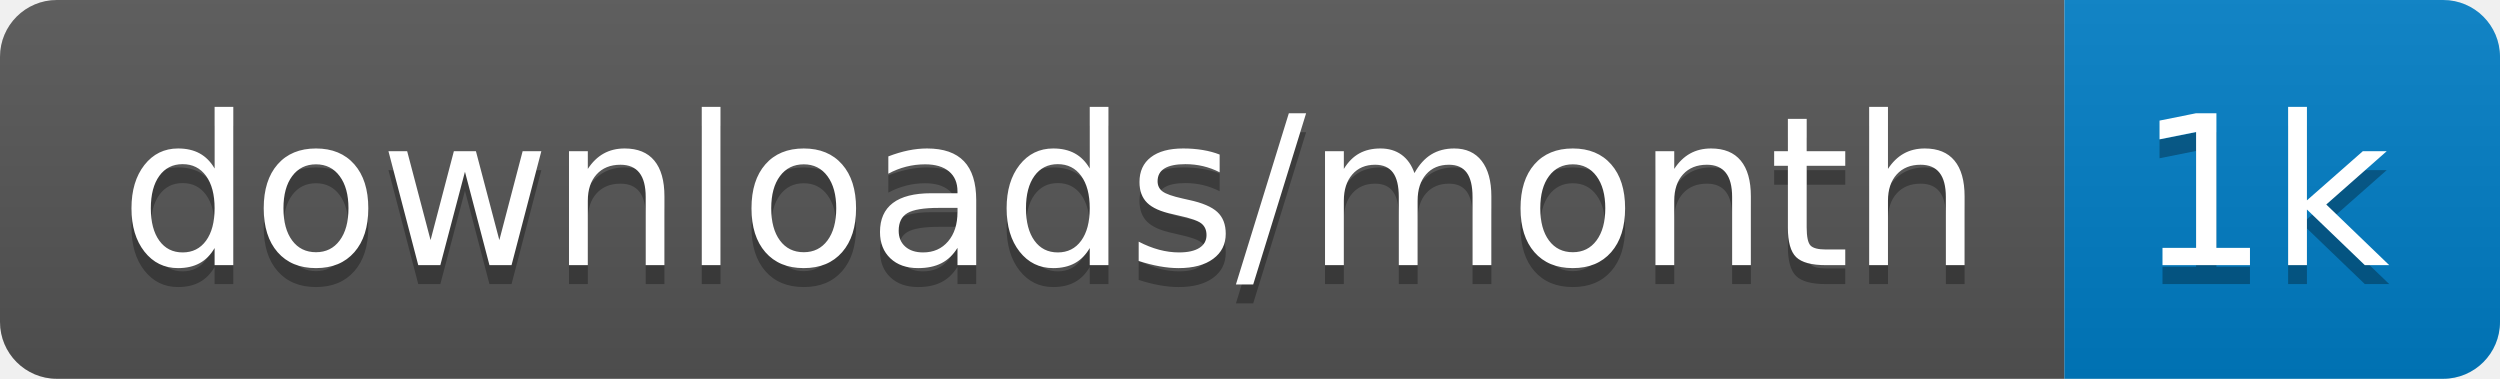
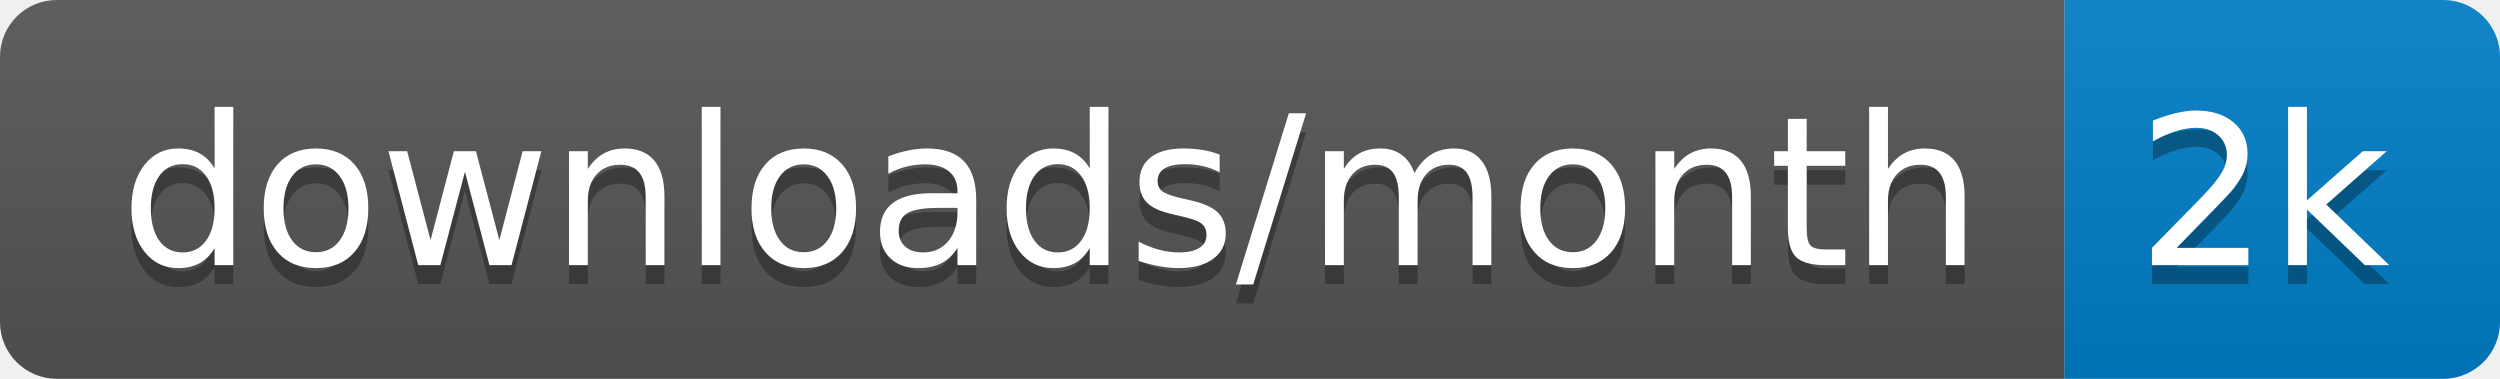
<svg xmlns="http://www.w3.org/2000/svg" xmlns:xlink="http://www.w3.org/1999/xlink" width="132" height="20">
  <linearGradient id="s" x2="0" y2="100%">
    <stop offset="0" stop-color="#bbb" stop-opacity=".1" />
    <stop offset="1" stop-opacity=".1" />
  </linearGradient>
  <clipPath id="r">
    <rect width="132" height="20" rx="3" fill="#fff" />
  </clipPath>
  <g clip-path="url(#r)" transform="scale(1)">
    <rect width="109" height="20" fill="#555" />
    <rect x="109" width="23" height="20" fill="#007ec6" />
    <rect width="132" height="20" fill="url(#s)" />
  </g>
  <g fill="#fff" text-anchor="middle" font-family="Verdana,Geneva,DejaVu Sans,sans-serif" text-rendering="geometricPrecision" font-size="110" transform="scale(1)">
    <image visibility="hidden" x="5" y="3" width="14" height="14" xlink:href="" />
    <text x="555" y="150" fill="#010101" fill-opacity=".3" transform="scale(.1)" textLength="990">downloads/month</text>
    <text x="555" y="140" transform="scale(.1)" textLength="990">downloads/month</text>
-     <text x="1195" y="150" fill="#010101" fill-opacity=".3" transform="scale(.1)" textLength="130">1k</text>
-     <text x="1195" y="140" transform="scale(.1)" textLength="130">1k</text>
+     <text x="1195" y="150" fill="#010101" fill-opacity=".3" transform="scale(.1)" textLength="130">2k</text>
+     <text x="1195" y="140" transform="scale(.1)" textLength="130">2k</text>
  </g>
</svg>
